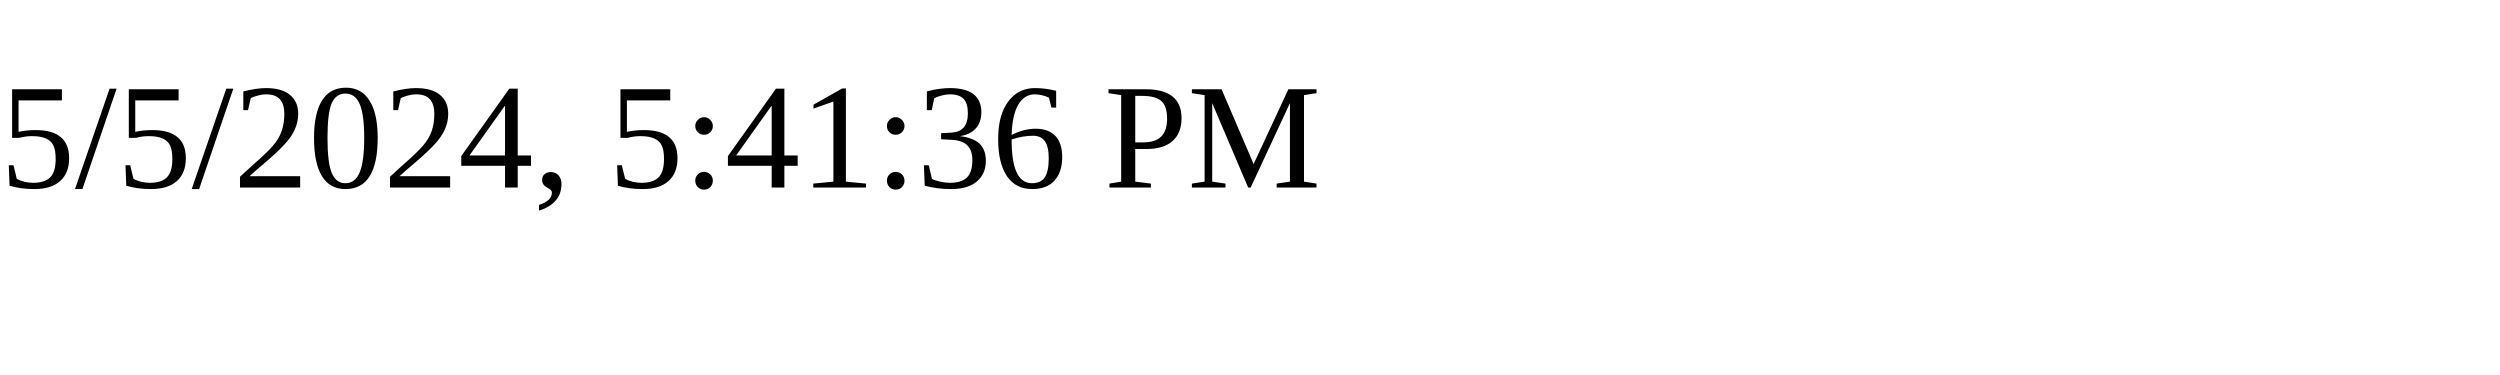
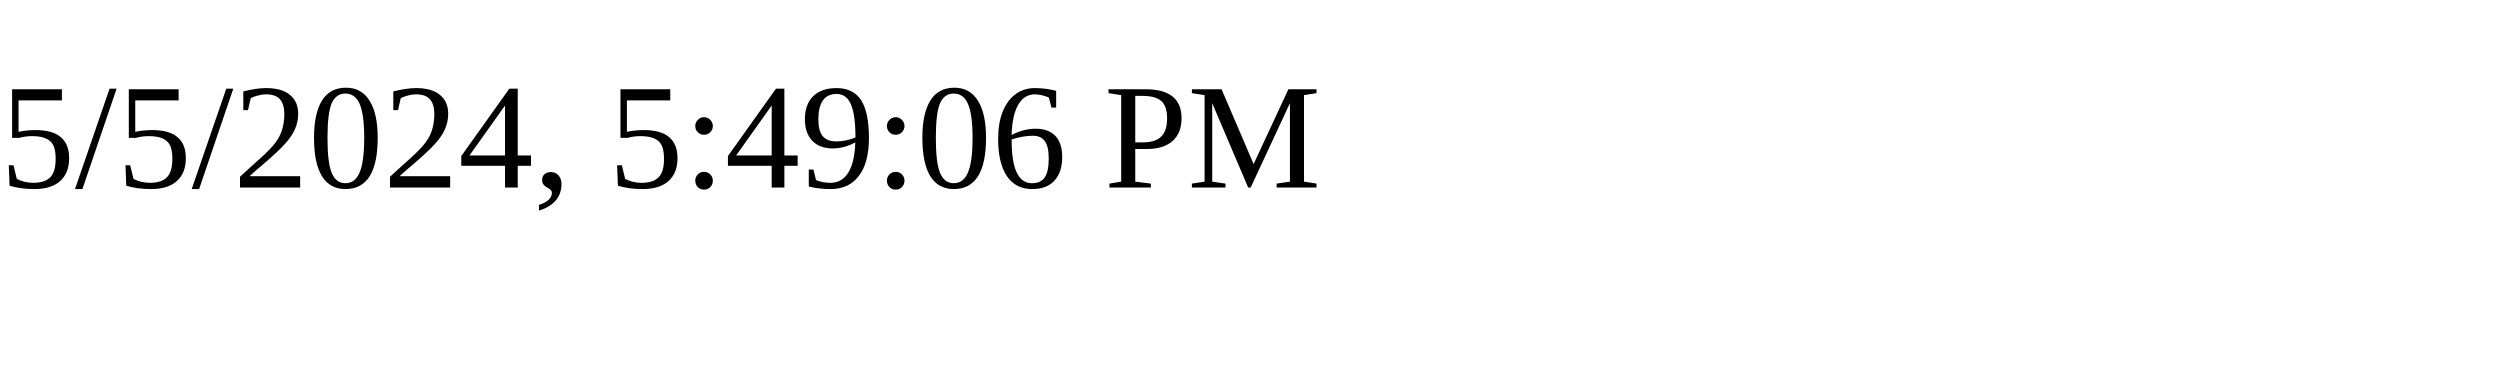
<svg xmlns="http://www.w3.org/2000/svg" height="30" width="200">
-   <text x="0" y="15">5/5/2024, 5:41:36 PM</text>
+   <text x="0" y="15">5/5/2024, 5:49:06 PM</text>
</svg>
